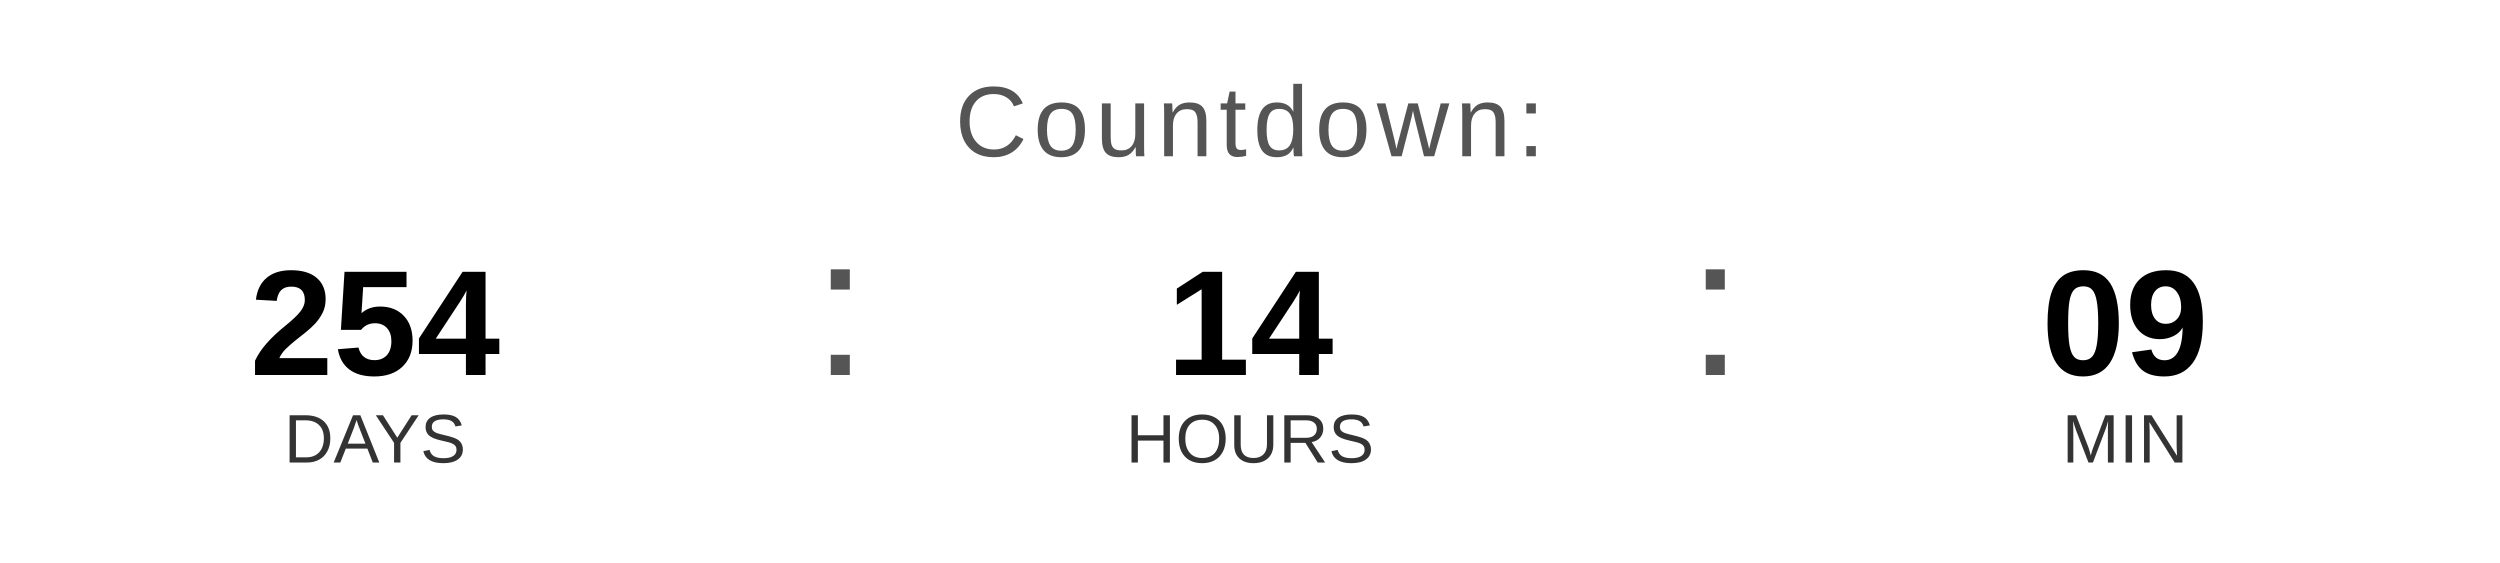
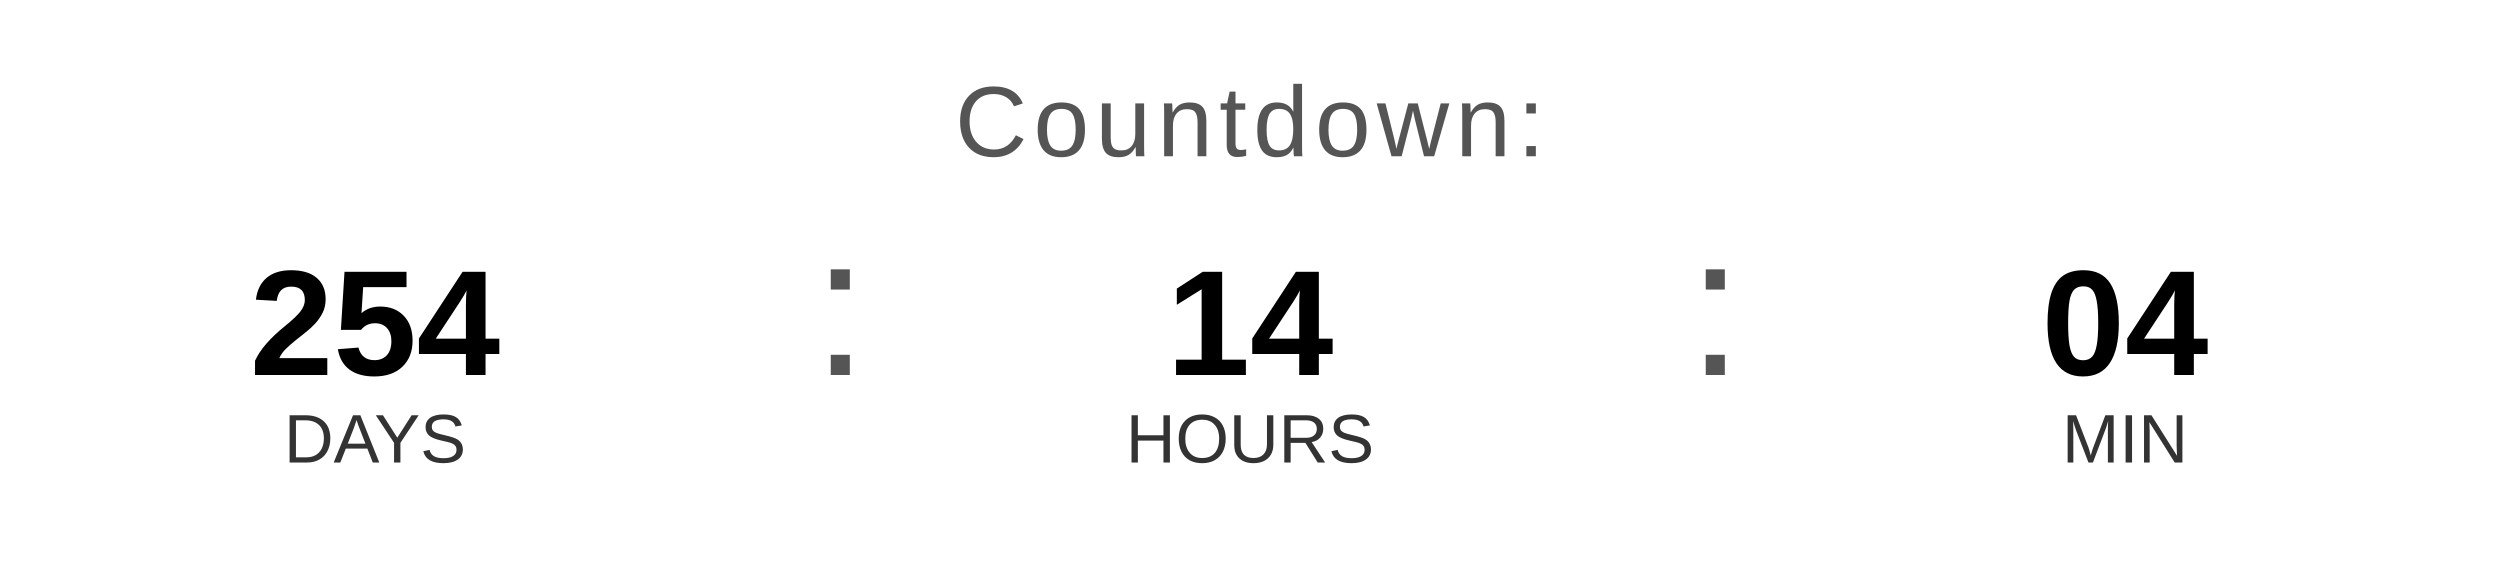
<svg xmlns="http://www.w3.org/2000/svg" width="400" height="90" viewBox="0 0 400 90">
  <text x="200" y="25" font-family="Arial, Helvetica, sans-serif" font-size="16" fill="#555555" text-anchor="middle" letter-spacing="1">
    Countdown:
  </text>
  <text x="60" y="60" font-family="Arial, Helvetica, sans-serif" font-size="24" font-weight="bold" fill="#000000" text-anchor="middle">254</text>
  <text x="60" y="74" font-family="Arial, Helvetica, sans-serif" font-size="11" fill="#333333" text-anchor="middle">DAYS</text>
  <text x="130" y="60" font-family="Arial, sans-serif" font-size="32" fill="#555555">:</text>
  <text x="200" y="60" font-family="Arial, Helvetica, sans-serif" font-size="24" font-weight="bold" fill="#000000" text-anchor="middle">14</text>
  <text x="200" y="74" font-family="Arial, Helvetica, sans-serif" font-size="11" fill="#333333" text-anchor="middle">HOURS</text>
  <text x="270" y="60" font-family="Arial, sans-serif" font-size="32" fill="#555555">:</text>
-   <text x="340" y="60" font-family="Arial, Helvetica, sans-serif" font-size="24" font-weight="bold" fill="#000000" text-anchor="middle">09</text>
+   <text x="340" y="60" font-family="Arial, Helvetica, sans-serif" font-size="24" font-weight="bold" fill="#000000" text-anchor="middle">04</text>
  <text x="340" y="74" font-family="Arial, Helvetica, sans-serif" font-size="11" fill="#333333" text-anchor="middle">MIN</text>
</svg>
